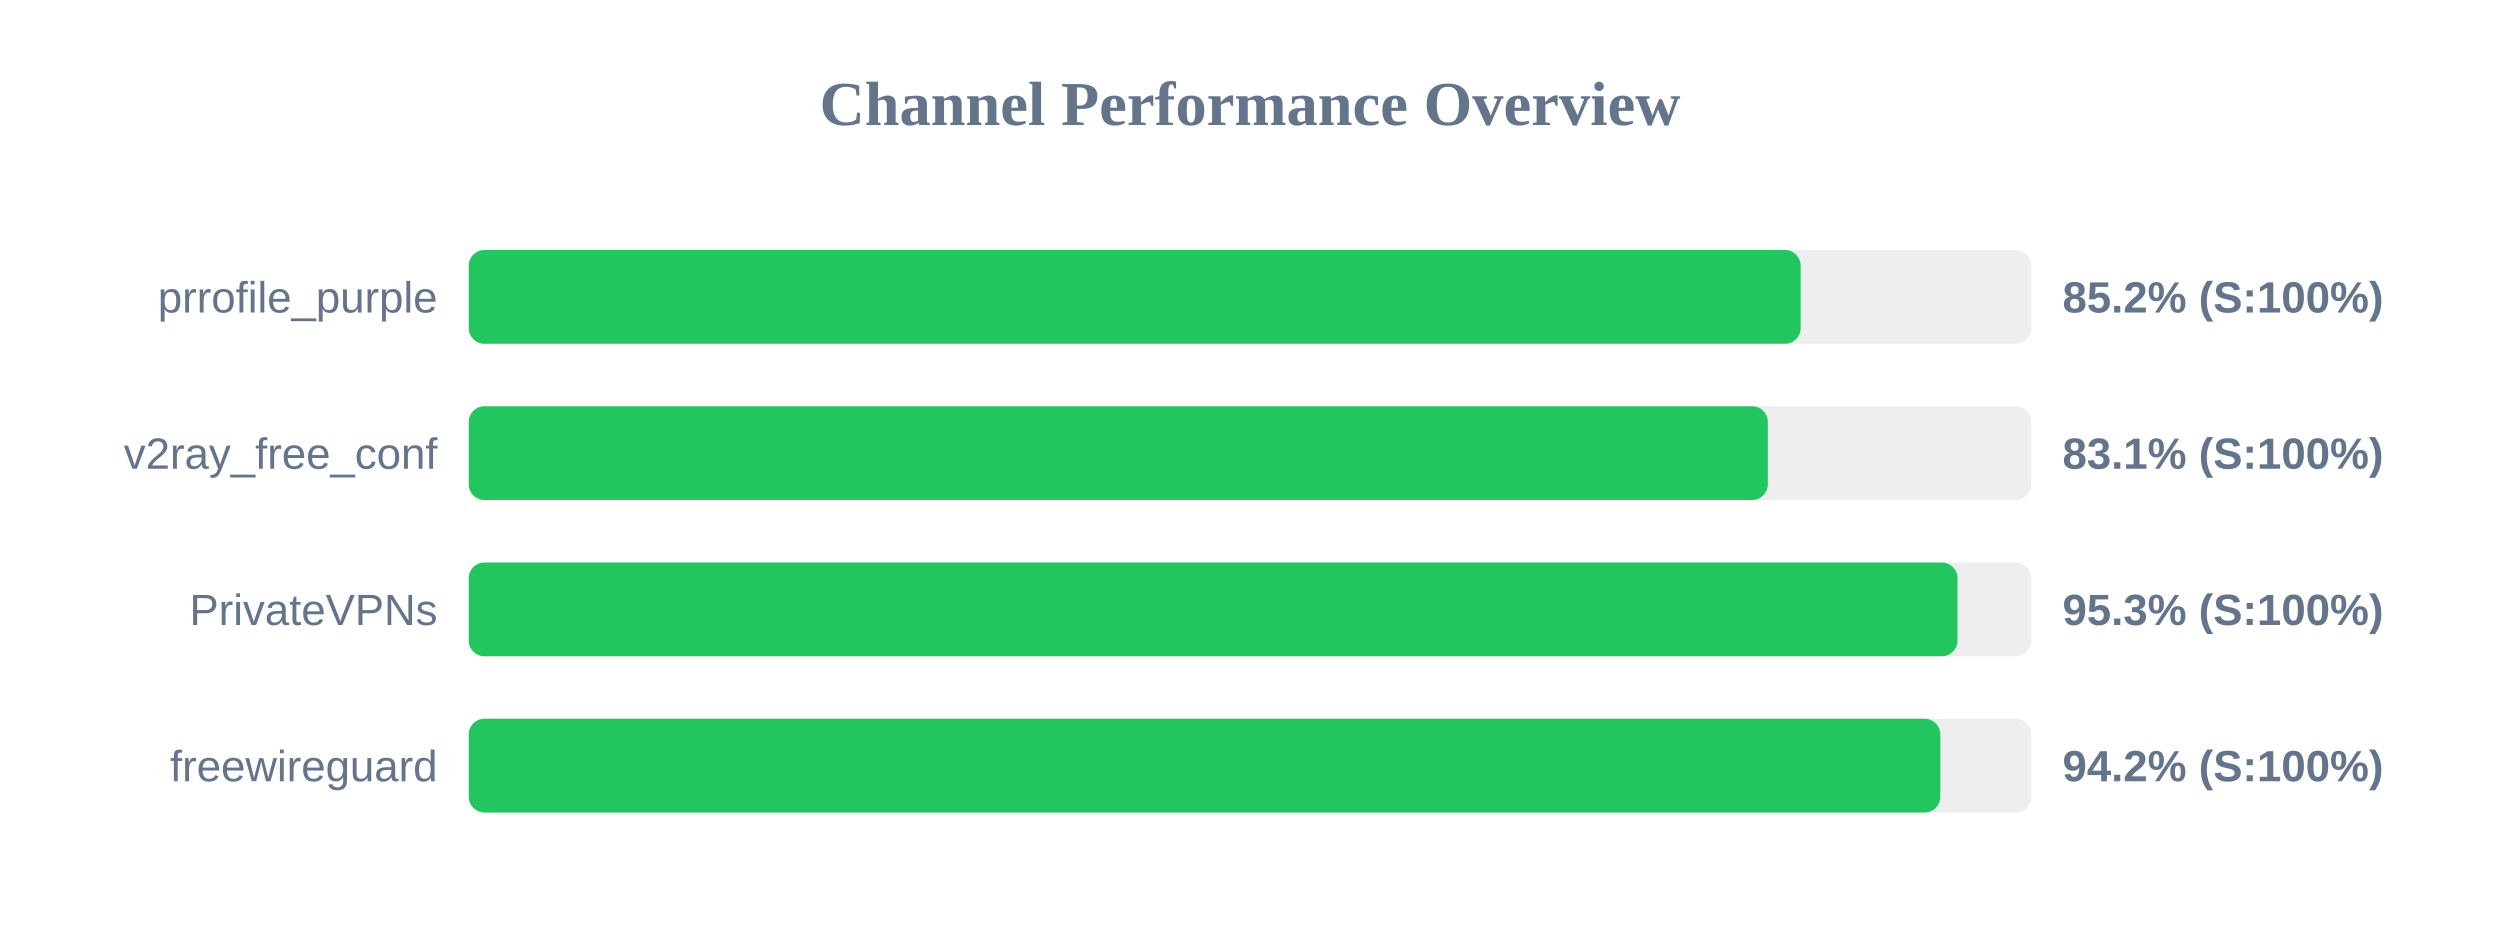
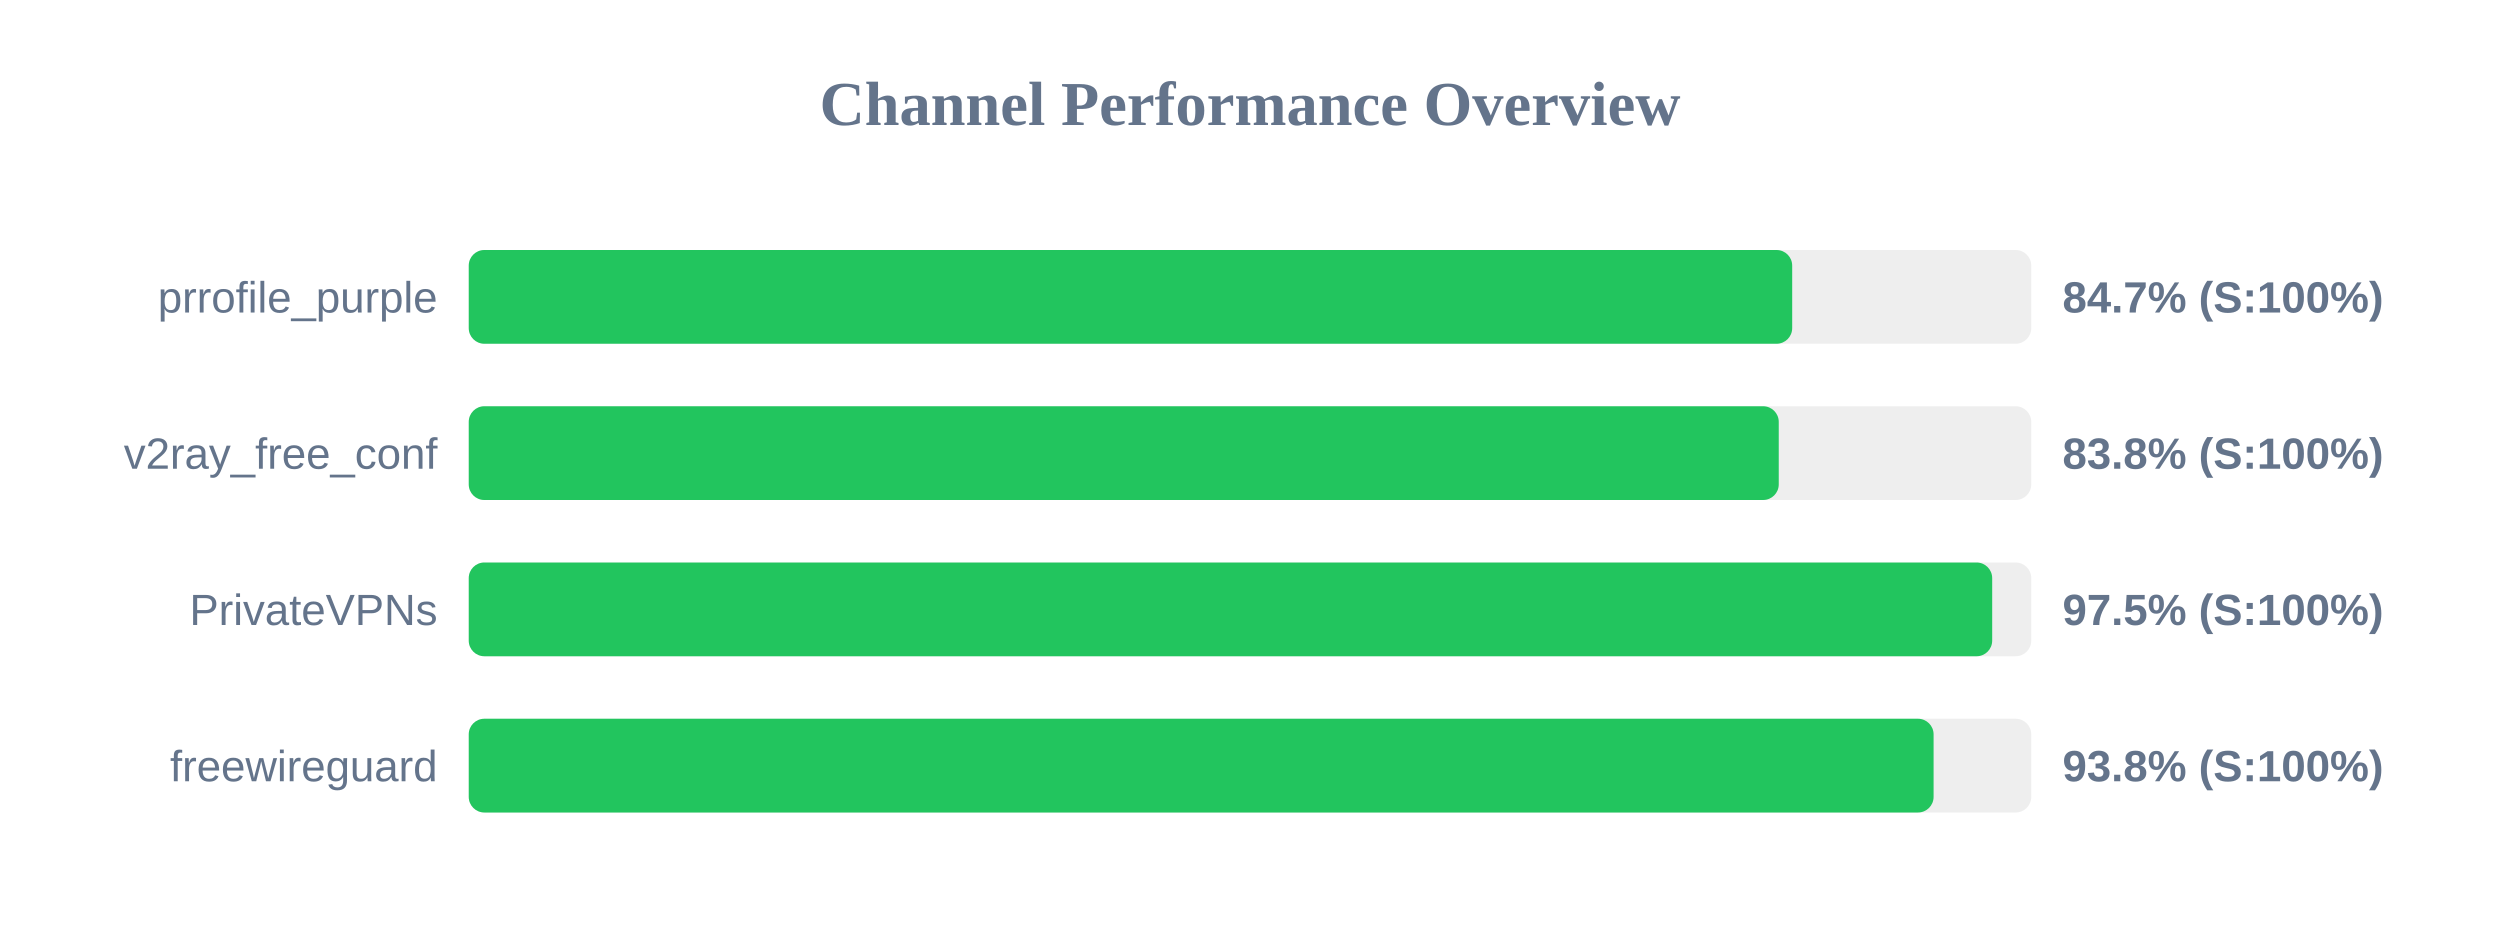
<svg xmlns="http://www.w3.org/2000/svg" width="800" height="300" version="1.1">
  <style>
        .row { font: 14px Arial; fill: #64748b; }
        .score { font: bold 14px Arial; fill: #64748b; }
    </style>
  <text x="400" y="40" text-anchor="middle" font-size="20px" font-weight="bold" fill="#64748b">Channel Performance Overview</text>
  <rect x="150" y="80" width="500" height="30" fill="#eee" rx="5" />
-   <rect x="150" y="80" width="426.2" height="30" fill="#22c55e" rx="5" />
+   <rect x="150" y="80" width="423.5" height="30" fill="#22c55e" rx="5" />
  <text x="140" y="100" text-anchor="end" class="row">prrofile_purple</text>
-   <text x="660" y="100" text-anchor="start" class="score">85.2% (S:100%)</text>
+   <text x="660" y="100" text-anchor="start" class="score">84.7% (S:100%)</text>
  <rect x="150" y="130" width="500" height="30" fill="#eee" rx="5" />
-   <rect x="150" y="130" width="415.7" height="30" fill="#22c55e" rx="5" />
+   <rect x="150" y="130" width="419.2" height="30" fill="#22c55e" rx="5" />
  <text x="140" y="150" text-anchor="end" class="row">v2ray_free_conf</text>
-   <text x="660" y="150" text-anchor="start" class="score">83.1% (S:100%)</text>
+   <text x="660" y="150" text-anchor="start" class="score">83.8% (S:100%)</text>
  <rect x="150" y="180" width="500" height="30" fill="#eee" rx="5" />
-   <rect x="150" y="180" width="476.4" height="30" fill="#22c55e" rx="5" />
+   <rect x="150" y="180" width="487.5" height="30" fill="#22c55e" rx="5" />
  <text x="140" y="200" text-anchor="end" class="row">PrivateVPNs</text>
-   <text x="660" y="200" text-anchor="start" class="score">95.3% (S:100%)</text>
+   <text x="660" y="200" text-anchor="start" class="score">97.5% (S:100%)</text>
  <rect x="150" y="230" width="500" height="30" fill="#eee" rx="5" />
-   <rect x="150" y="230" width="470.9" height="30" fill="#22c55e" rx="5" />
+   <rect x="150" y="230" width="468.75" height="30" fill="#22c55e" rx="5" />
  <text x="140" y="250" text-anchor="end" class="row">freewireguard</text>
-   <text x="660" y="250" text-anchor="start" class="score">94.2% (S:100%)</text>
+   <text x="660" y="250" text-anchor="start" class="score">93.8% (S:100%)</text>
</svg>
